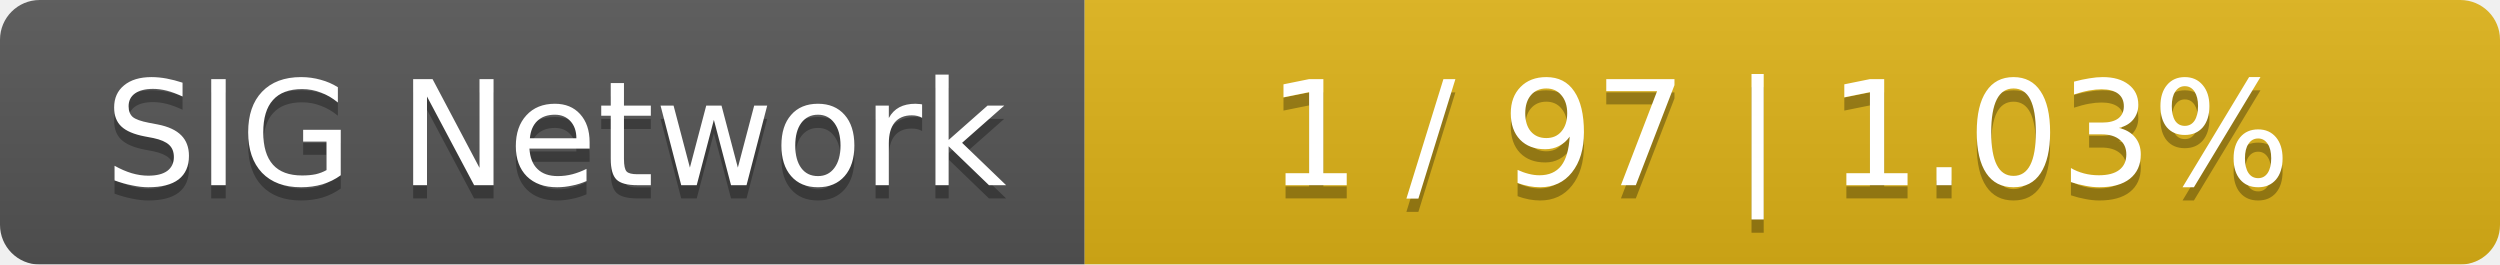
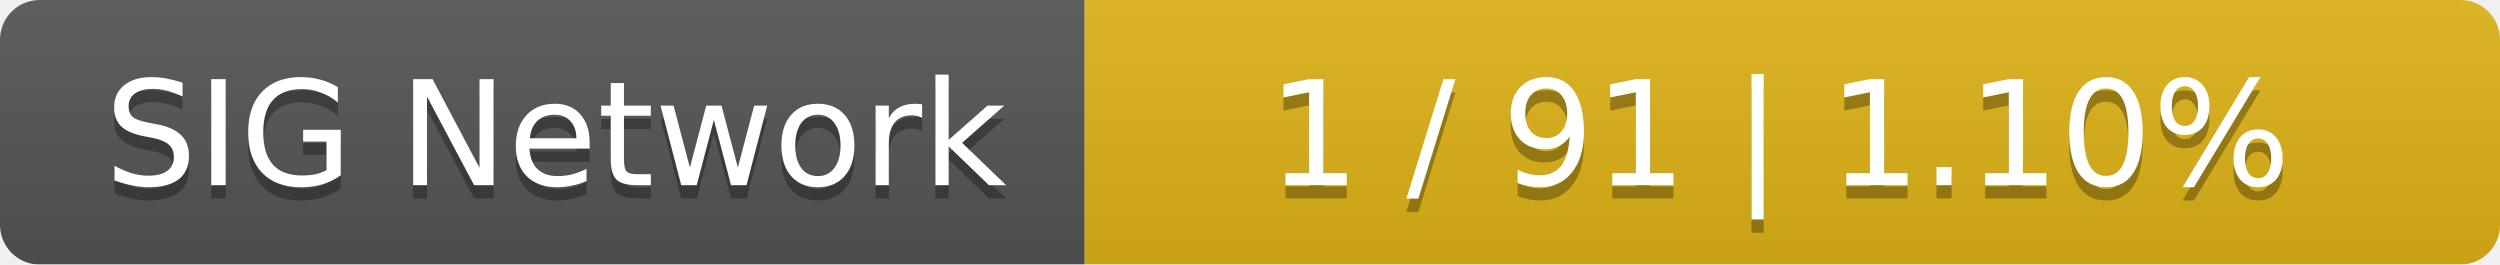
<svg xmlns="http://www.w3.org/2000/svg" width="189" height="20">
  <linearGradient id="smooth" x2="0" y2="100%">
    <stop offset="0" stop-color="#bbb" stop-opacity=".1" />
    <stop offset="1" stop-opacity=".1" />
  </linearGradient>
  <mask id="round">
    <rect width="189" height="20" rx="3" fill="#fff" />
  </mask>
  <g mask="url(#round)">
    <rect width="82" height="20" fill="#555" />
    <rect x="82" width="107" height="20" fill="#dfb317" />
    <rect width="189" height="20" fill="url(#smooth)" />
  </g>
  <g fill="#fff" text-anchor="middle" font-family="DejaVu Sans,Verdana,Geneva,sans-serif" font-size="11">
    <text x="42" y="15" fill="#010101" fill-opacity=".3">SIG Network</text>
    <text x="42" y="14">SIG Network</text>
-     <text x="134.5" y="15" fill="#010101" fill-opacity=".3">1 / 97    |    1.03%</text>
-     <text x="134.5" y="14">1 / 97    |    1.03%</text>
+     <text x="134.5" y="15" fill="#010101" fill-opacity=".3">1 / 91    |    1.10%</text>
+     <text x="134.5" y="14">1 / 91    |    1.10%</text>
  </g>
</svg>
